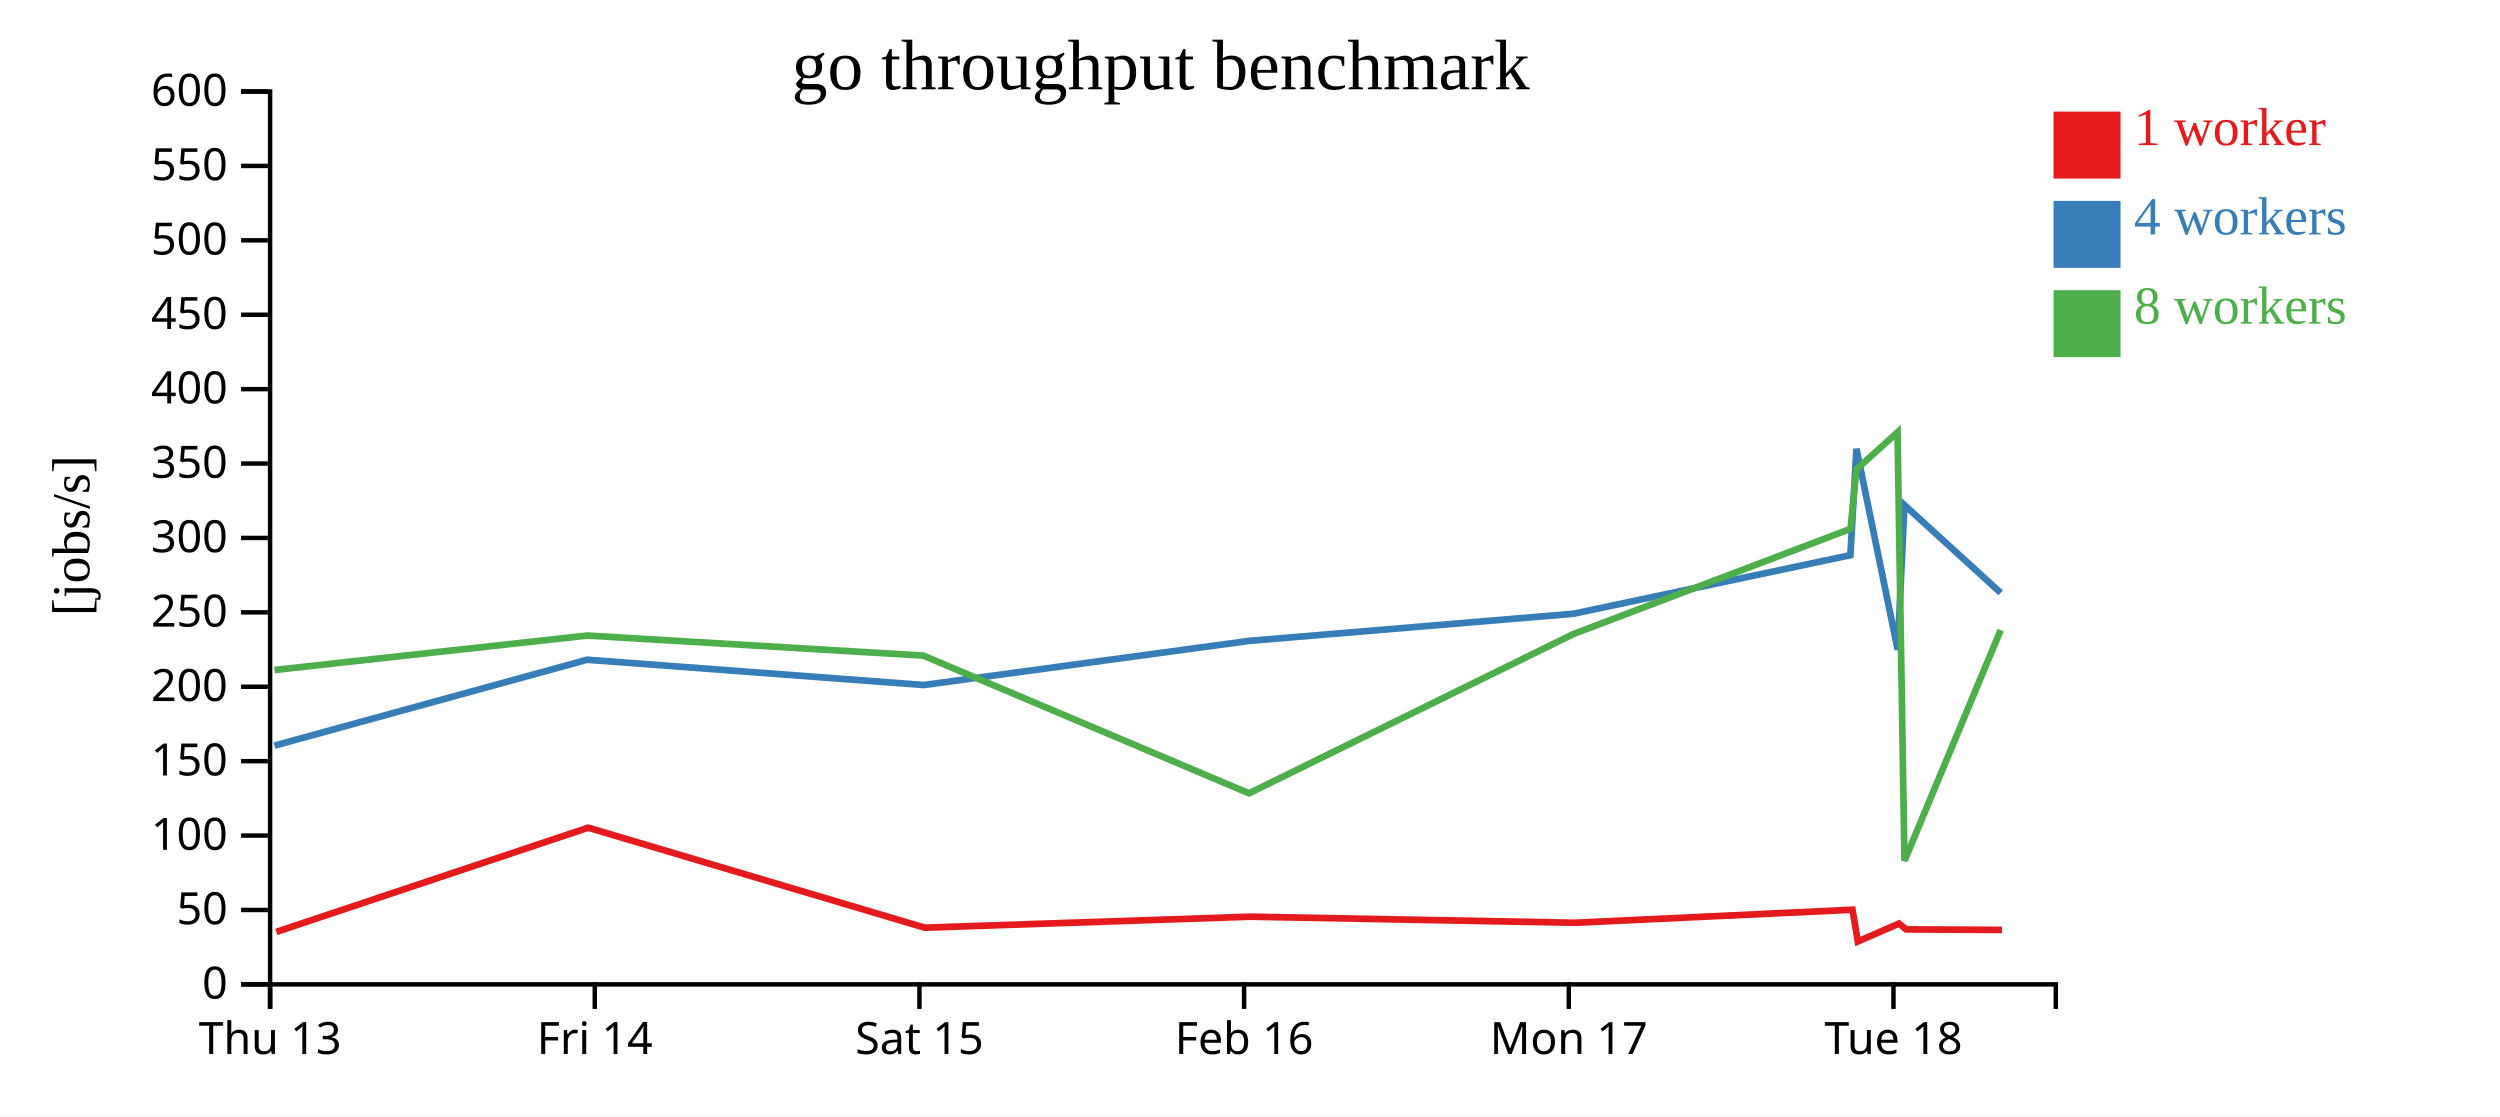
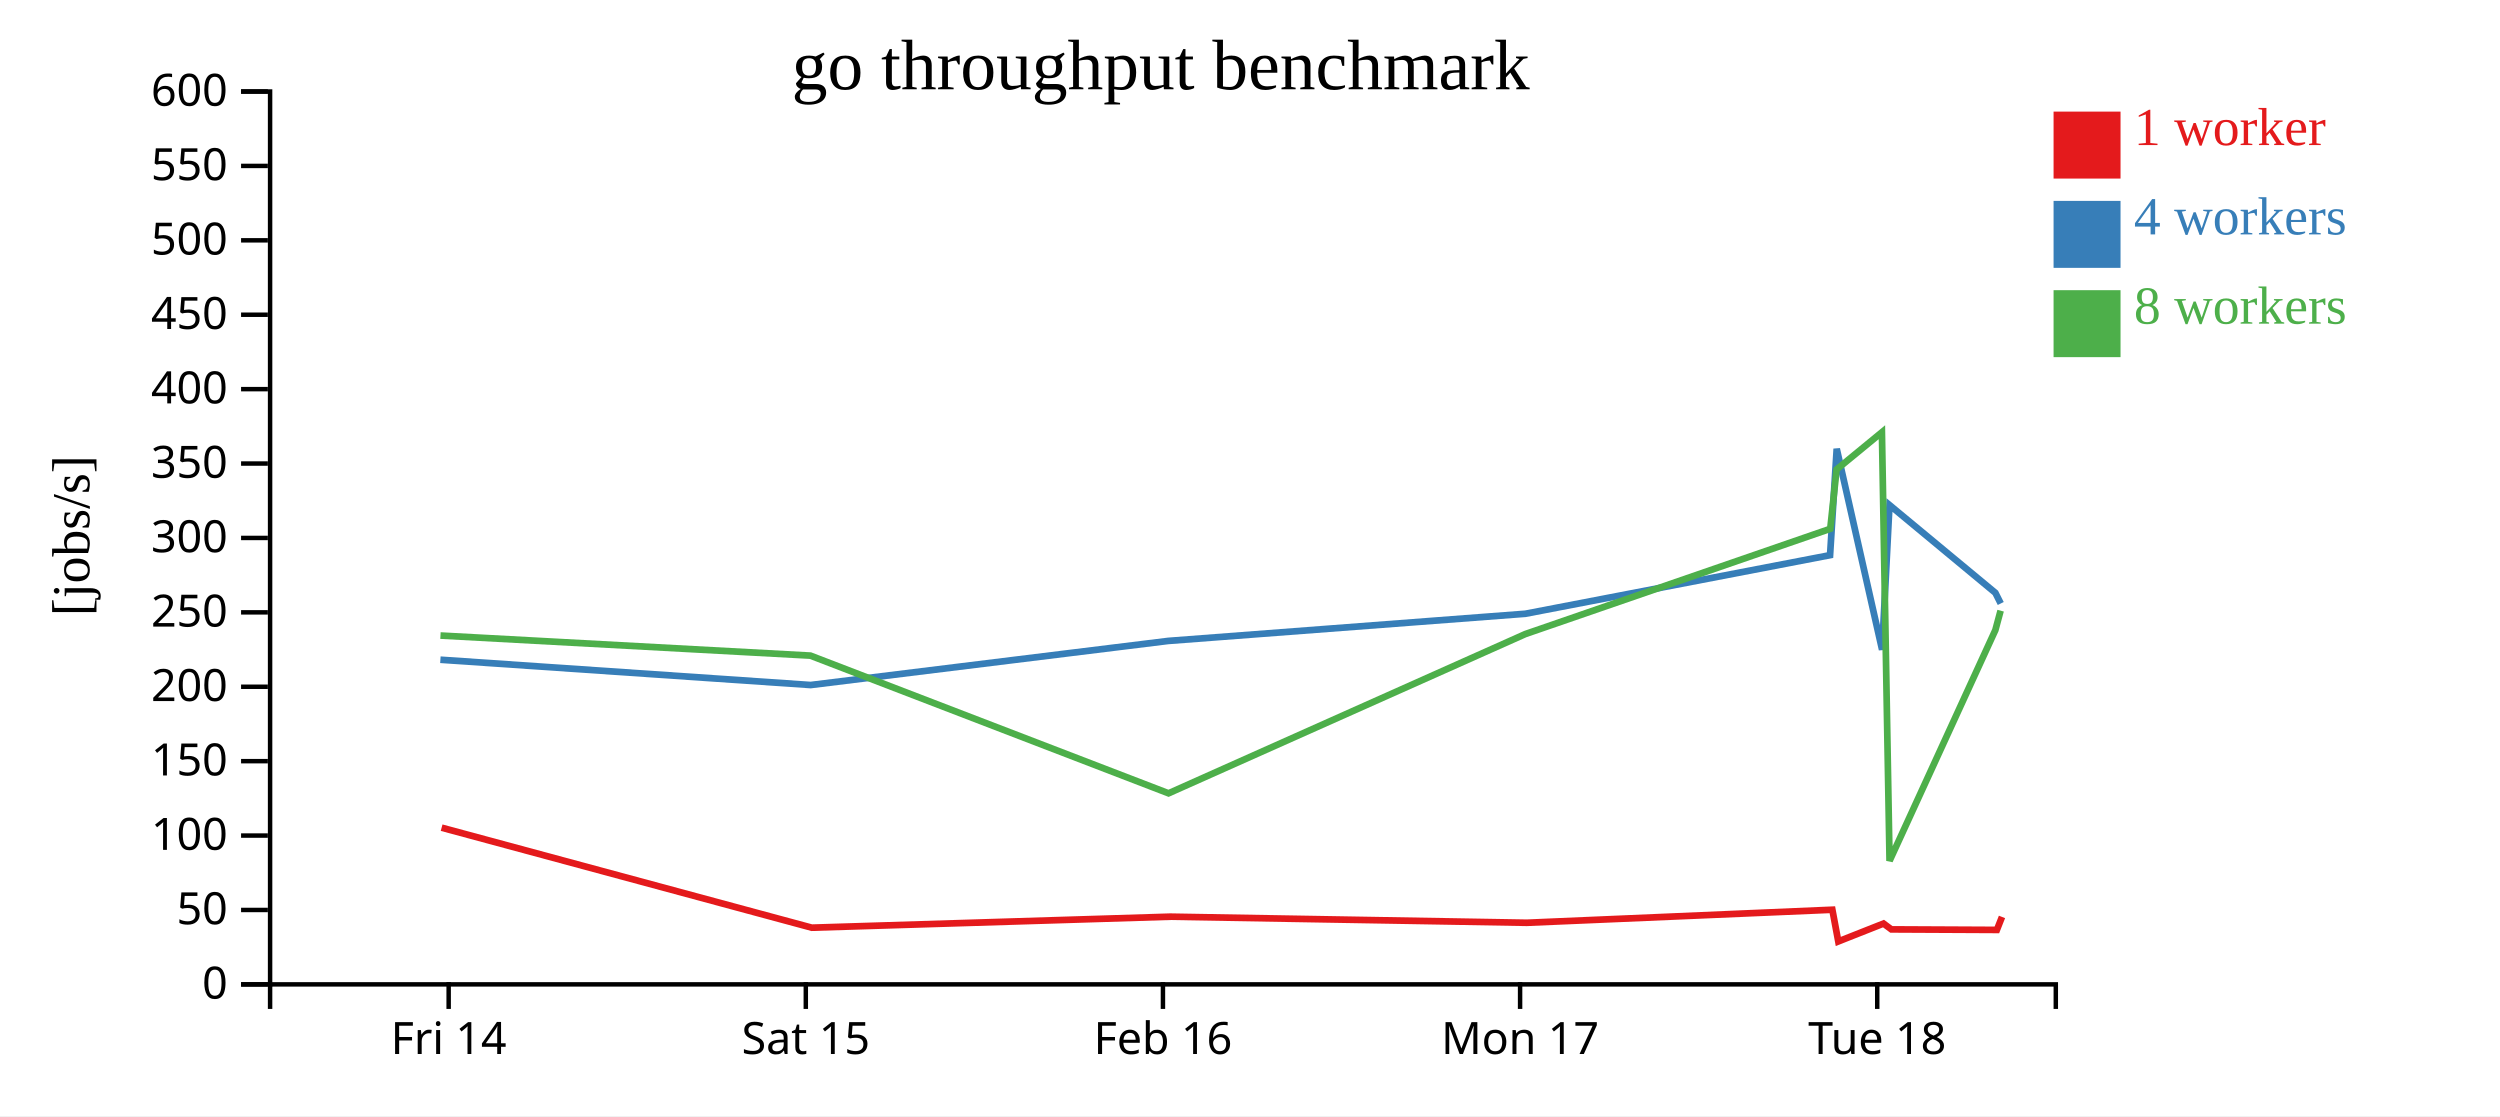
<svg xmlns="http://www.w3.org/2000/svg" width="560" height="250">
  <rect width="100%" height="100%" fill="white" />
  <g transform="translate(60,20)">
    <g transform="translate(0,200)" fill="none" font-size="10" font-family="sans-serif" text-anchor="middle">
      <path class="domain" stroke="currentColor" d="M0.5,6V0.5H400.5V6" />
-       <g class="tick" opacity="1" transform="translate(0.5,0)">
-         <line stroke="currentColor" y2="6" />
-         <text fill="currentColor" y="9" dy="0.71em">Thu 13</text>
-       </g>
-       <g class="tick" opacity="1" transform="translate(73.22727,0)">
+       <g class="tick" opacity="1" transform="translate(40.5,0)">
        <line stroke="currentColor" y2="6" />
        <text fill="currentColor" y="9" dy="0.71em">Fri 14</text>
      </g>
-       <g class="tick" opacity="1" transform="translate(145.9545,0)">
+       <g class="tick" opacity="1" transform="translate(120.5,0)">
        <line stroke="currentColor" y2="6" />
        <text fill="currentColor" y="9" dy="0.71em">Sat 15</text>
      </g>
-       <g class="tick" opacity="1" transform="translate(218.6818,0)">
+       <g class="tick" opacity="1" transform="translate(200.5,0)">
        <line stroke="currentColor" y2="6" />
        <text fill="currentColor" y="9" dy="0.71em">Feb 16</text>
      </g>
-       <g class="tick" opacity="1" transform="translate(291.4091,0)">
+       <g class="tick" opacity="1" transform="translate(280.5,0)">
        <line stroke="currentColor" y2="6" />
        <text fill="currentColor" y="9" dy="0.71em">Mon 17</text>
      </g>
-       <g class="tick" opacity="1" transform="translate(364.1364,0)">
+       <g class="tick" opacity="1" transform="translate(360.5,0)">
        <line stroke="currentColor" y2="6" />
        <text fill="currentColor" y="9" dy="0.71em">Tue 18</text>
      </g>
    </g>
    <g fill="none" font-size="10" font-family="sans-serif" text-anchor="end">
      <path class="domain" stroke="currentColor" d="M-6,200.5H0.5V0.5H-6" />
      <g class="tick" opacity="1" transform="translate(0,200.5)">
        <line stroke="currentColor" x2="-6" />
        <text fill="currentColor" x="-9" dy="0.32em">0</text>
      </g>
      <g class="tick" opacity="1" transform="translate(0,183.8333)">
        <line stroke="currentColor" x2="-6" />
        <text fill="currentColor" x="-9" dy="0.32em">50</text>
      </g>
      <g class="tick" opacity="1" transform="translate(0,167.1667)">
        <line stroke="currentColor" x2="-6" />
        <text fill="currentColor" x="-9" dy="0.32em">100</text>
      </g>
      <g class="tick" opacity="1" transform="translate(0,150.5)">
        <line stroke="currentColor" x2="-6" />
        <text fill="currentColor" x="-9" dy="0.32em">150</text>
      </g>
      <g class="tick" opacity="1" transform="translate(0,133.8333)">
        <line stroke="currentColor" x2="-6" />
        <text fill="currentColor" x="-9" dy="0.32em">200</text>
      </g>
      <g class="tick" opacity="1" transform="translate(0,117.1667)">
        <line stroke="currentColor" x2="-6" />
        <text fill="currentColor" x="-9" dy="0.32em">250</text>
      </g>
      <g class="tick" opacity="1" transform="translate(0,100.5)">
        <line stroke="currentColor" x2="-6" />
        <text fill="currentColor" x="-9" dy="0.32em">300</text>
      </g>
      <g class="tick" opacity="1" transform="translate(0,83.83333)">
        <line stroke="currentColor" x2="-6" />
        <text fill="currentColor" x="-9" dy="0.32em">350</text>
      </g>
      <g class="tick" opacity="1" transform="translate(0,67.16667)">
        <line stroke="currentColor" x2="-6" />
        <text fill="currentColor" x="-9" dy="0.32em">400</text>
      </g>
      <g class="tick" opacity="1" transform="translate(0,50.5)">
        <line stroke="currentColor" x2="-6" />
        <text fill="currentColor" x="-9" dy="0.32em">450</text>
      </g>
      <g class="tick" opacity="1" transform="translate(0,33.83333)">
        <line stroke="currentColor" x2="-6" />
        <text fill="currentColor" x="-9" dy="0.32em">500</text>
      </g>
      <g class="tick" opacity="1" transform="translate(0,17.16667)">
        <line stroke="currentColor" x2="-6" />
        <text fill="currentColor" x="-9" dy="0.32em">550</text>
      </g>
      <g class="tick" opacity="1" transform="translate(0,0.5)">
        <line stroke="currentColor" x2="-6" />
        <text fill="currentColor" x="-9" dy="0.32em">600</text>
      </g>
    </g>
    <text text-anchor="middle" style="font-size: 12px" transform="rotate(-90)" y="-40" x="-100">[jobs/s]</text>
    <text text-anchor="middle" style="font-size: 16px" y="0" x="200">go throughput benchmark</text>
-     <path class="line" fill="none" stroke="#e41a1c" stroke-width="1.5" d="M1.88,188.754L71.747,165.4L147.131,187.802L220.131,185.337L292.732,186.701L354.952,183.781L356.159,190.884L365.369,186.878L366.973,188.182L388.452,188.299" />
-     <path class="line" fill="none" stroke="#377eb8" stroke-width="1.5" d="M1.463,147.023L71.498,127.78L146.894,133.446L219.724,123.565L292.438,117.482L354.485,104.352L355.841,80.526L365.082,125.537L366.586,93.128L388.151,112.797" />
-     <path class="line" fill="none" stroke="#4daf4a" stroke-width="1.5" d="M1.478,130.075L71.514,122.363L146.849,126.86L219.776,157.701L292.433,122.027L354.523,98.451L355.818,85.156L365.045,76.817L366.6,172.83L388.143,121.151" />
+     <path class="line" fill="none" stroke="#e41a1c" stroke-width="1.5" d="M38.922,165.4L121.844,187.802L202.144,185.337L282.005,186.701L350.447,183.781L351.775,190.884L361.906,186.878L363.67,188.182L387.298,188.299L388.447,185.39" />
+     <path class="line" fill="none" stroke="#377eb8" stroke-width="1.5" d="M38.647,127.78L121.583,133.446L201.697,123.565L281.682,117.482L349.933,104.352L351.425,80.526L361.591,125.537L363.245,93.128L386.966,112.797L388.165,115.182" />
+     <path class="line" fill="none" stroke="#4daf4a" stroke-width="1.5" d="M38.665,122.363L121.534,126.86L201.753,157.701L281.676,122.027L349.976,98.451L351.4,85.156L361.55,76.817L363.259,172.83L386.958,121.151L388.136,116.791" />
    <rect class="dot" x="400" y="5" width="15" height="15" style="fill: #e41a1c;" />
    <rect class="dot" x="400" y="25" width="15" height="15" style="fill: #377eb8;" />
    <rect class="dot" x="400" y="45" width="15" height="15" style="fill: #4daf4a;" />
    <text class="label" x="418" y="12.5" style="fill: #e41a1c; alignment-baseline: middle;" text-anchor="left">1 worker</text>
    <text class="label" x="418" y="32.5" style="fill: #377eb8; alignment-baseline: middle;" text-anchor="left">4 workers</text>
    <text class="label" x="418" y="52.5" style="fill: #4daf4a; alignment-baseline: middle;" text-anchor="left">8 workers</text>
  </g>
</svg>
